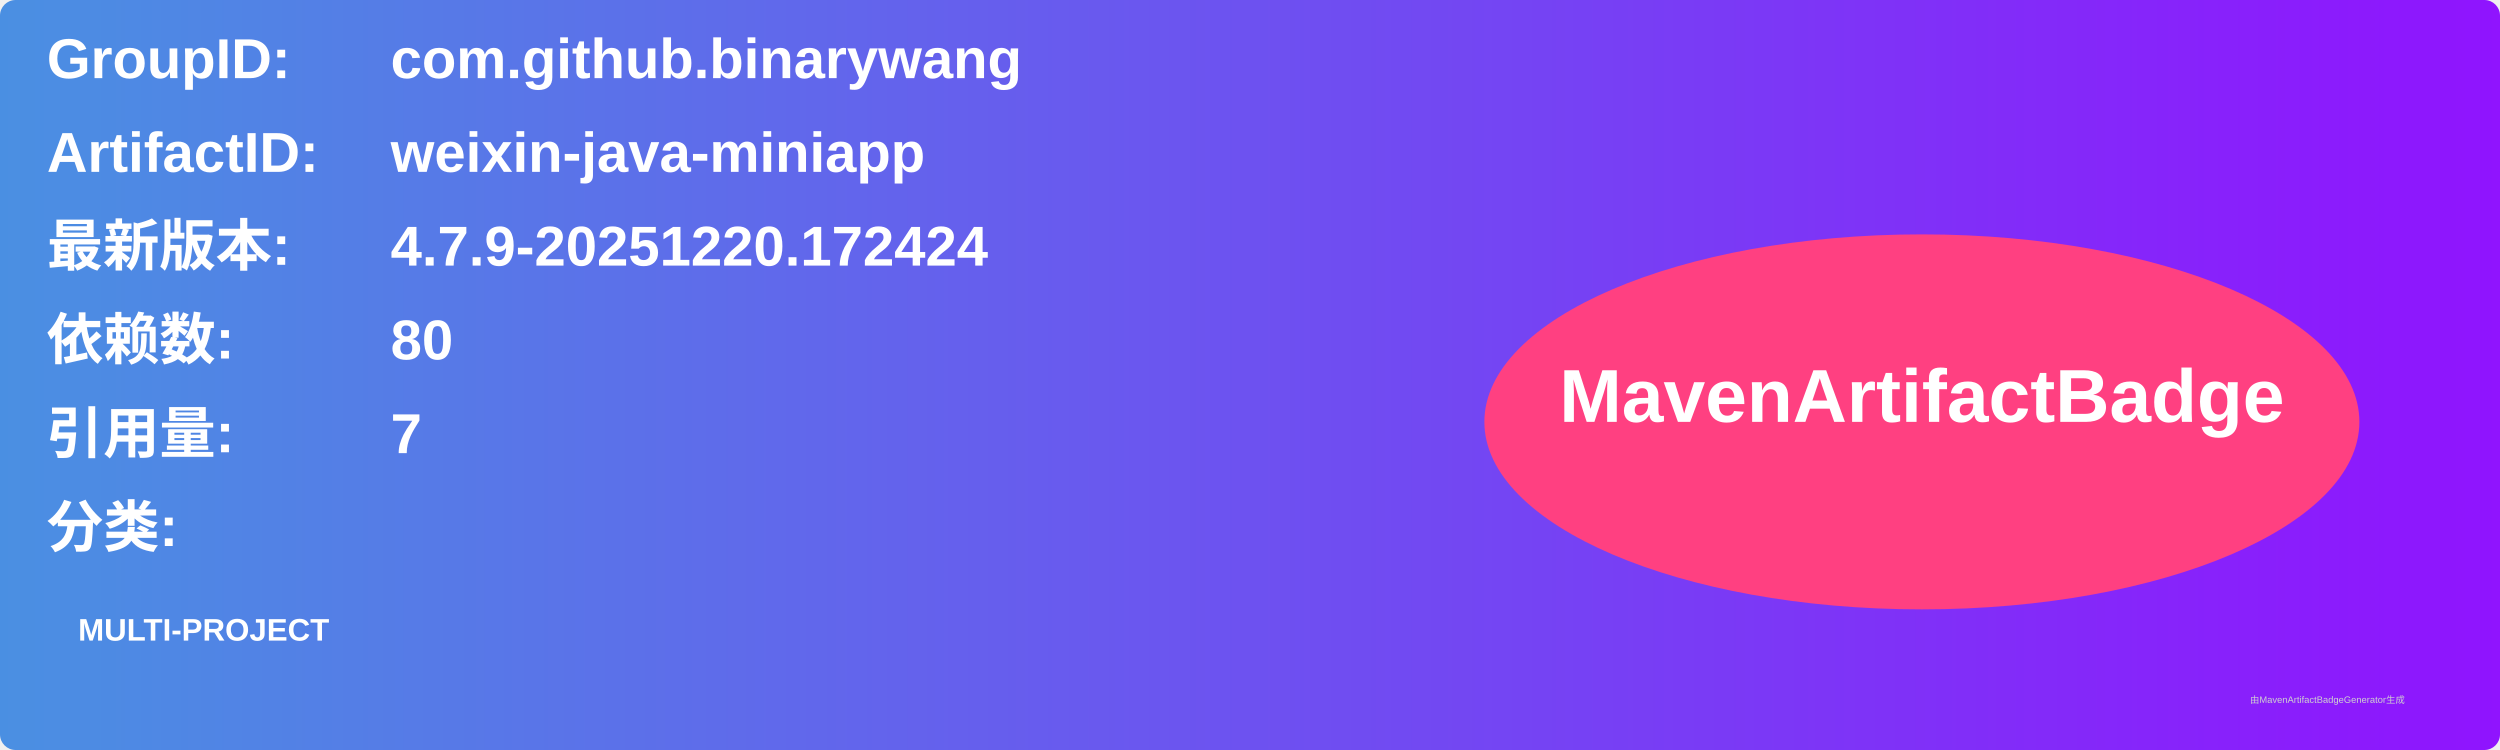
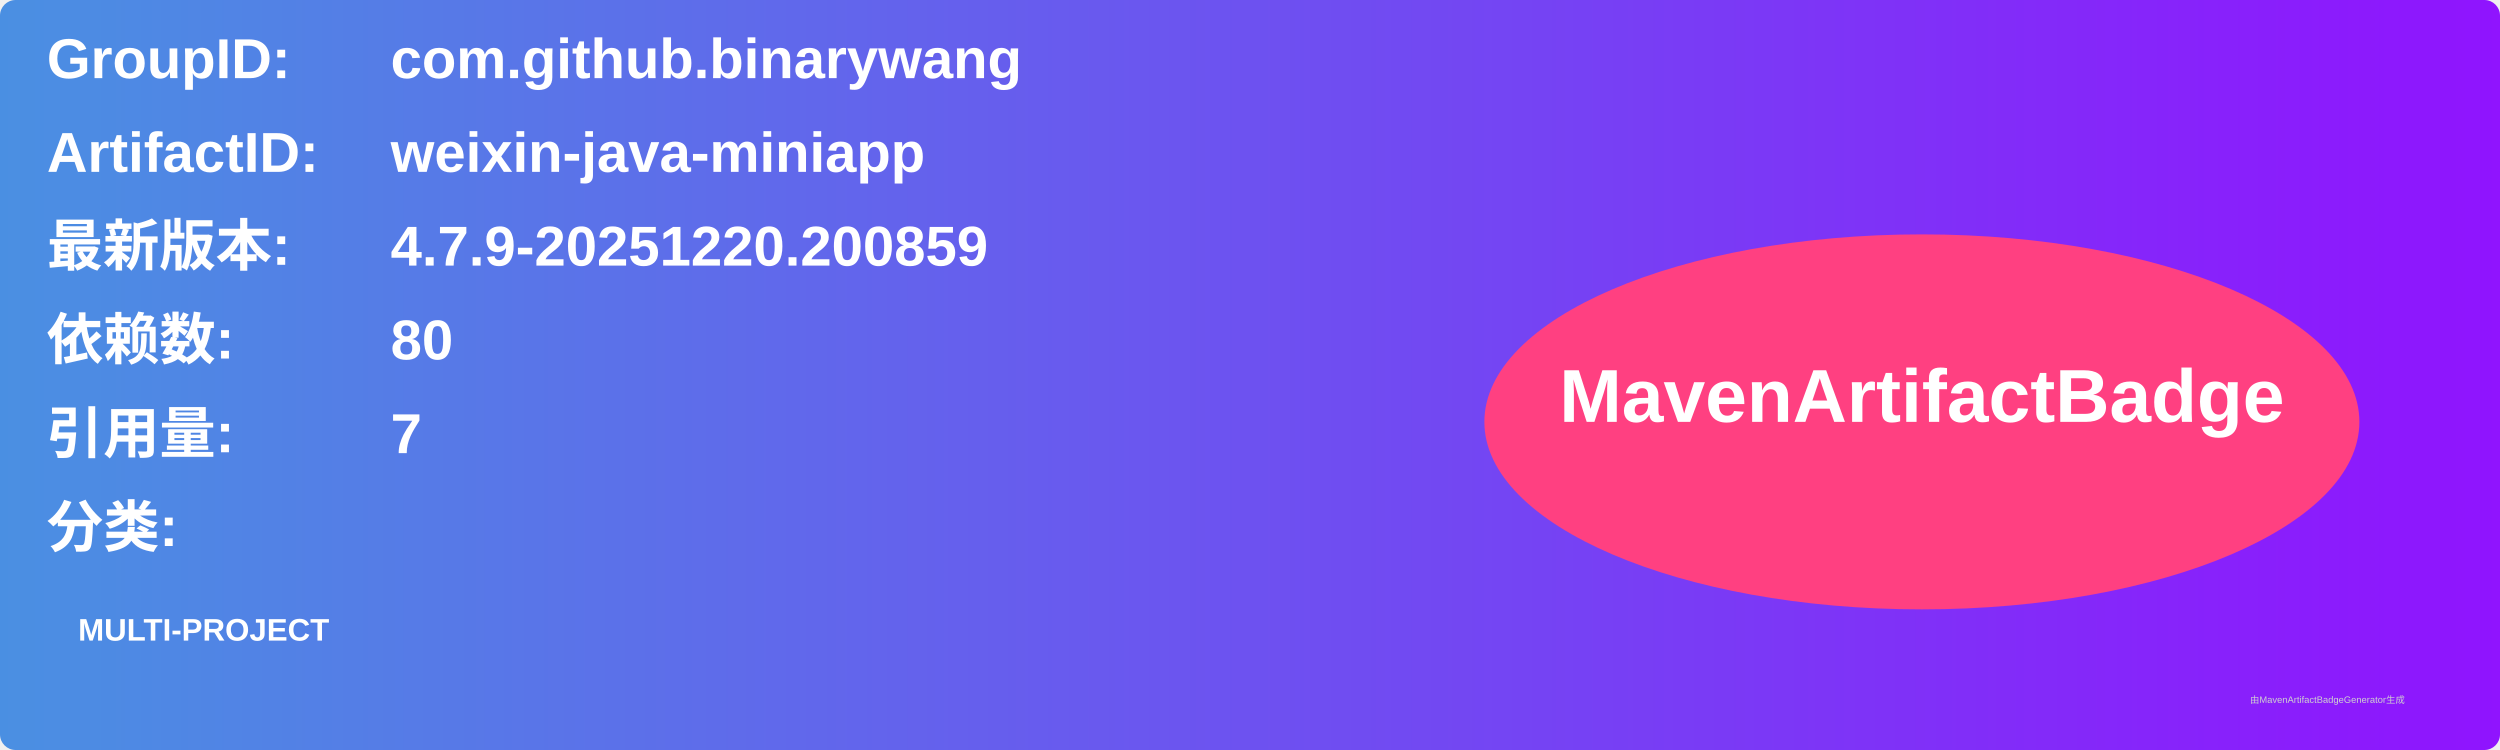
<svg xmlns="http://www.w3.org/2000/svg" width="800" height="240" viewBox="0 0 800 240">
  <linearGradient id="grad" x1="0%" y1="0%" x2="100%" y2="0%">
    <stop offset="0%" stop-color="#4a90e2" />
    <stop offset="100%" stop-color="#9013fe" />
  </linearGradient>
  <rect width="100%" height="100%" rx="5" ry="5" fill="url(#grad)" />
  <g transform="translate(15, 15)">
    <text x="0" y="10" font-family="Arial" font-size="18" fill="white" font-weight="bold" width="260">GroupID:</text>
    <text x="110" y="10" font-family="Arial" font-size="18" fill="white" font-weight="bold" width="460">com.github.binarywang</text>
    <text x="0" y="40" font-family="Arial" font-size="18" fill="white" font-weight="bold" width="260">ArtifactID:</text>
    <text x="110" y="40" font-family="Arial" font-size="18" fill="white" font-weight="bold" width="460">weixin-java-miniapp</text>
    <text x="0" y="70" font-family="Arial" font-size="18" fill="white" font-weight="bold">最新版本:</text>
    <text x="110" y="70" font-family="Arial" font-size="18" fill="white" font-weight="bold">
-       <tspan font-weight="bold">4.7.9-20251220.172424</tspan>
+       <tspan font-weight="bold">4.7.9-20251220.200859</tspan>
    </text>
    <text x="0" y="100" font-family="Arial" font-size="18" fill="white" font-weight="bold">依赖数: </text>
    <text x="110" y="100" font-family="Arial" font-size="18" fill="white">
      <tspan font-weight="bold">80</tspan>
    </text>
    <text x="0" y="130" font-family="Arial" font-size="18" fill="white" font-weight="bold">引用量: </text>
    <text x="110" y="130" font-family="Arial" font-size="18" fill="white">
      <tspan font-weight="bold">7</tspan>
    </text>
    <text x="0" y="160" font-family="Arial" font-size="18" fill="white" font-weight="bold">分类:</text>
    <text x="10" y="190" font-family="Arial" font-size="10" fill="white">
      <tspan font-weight="bold">MULTI-PROJECT</tspan>
    </text>
    <ellipse cx="600" cy="120" rx="140" ry="60" fill="#ff4081" />
    <text x="600" y="120" text-anchor="middle" font-family="Arial" font-size="24" fill="white" font-weight="bold">MavenArtifactBadge</text>
  </g>
  <text x="720" y="225" font-family="Arial" font-size="3" fill="#d0d0d0">由MavenArtifactBadgeGenerator生成</text>
</svg>
